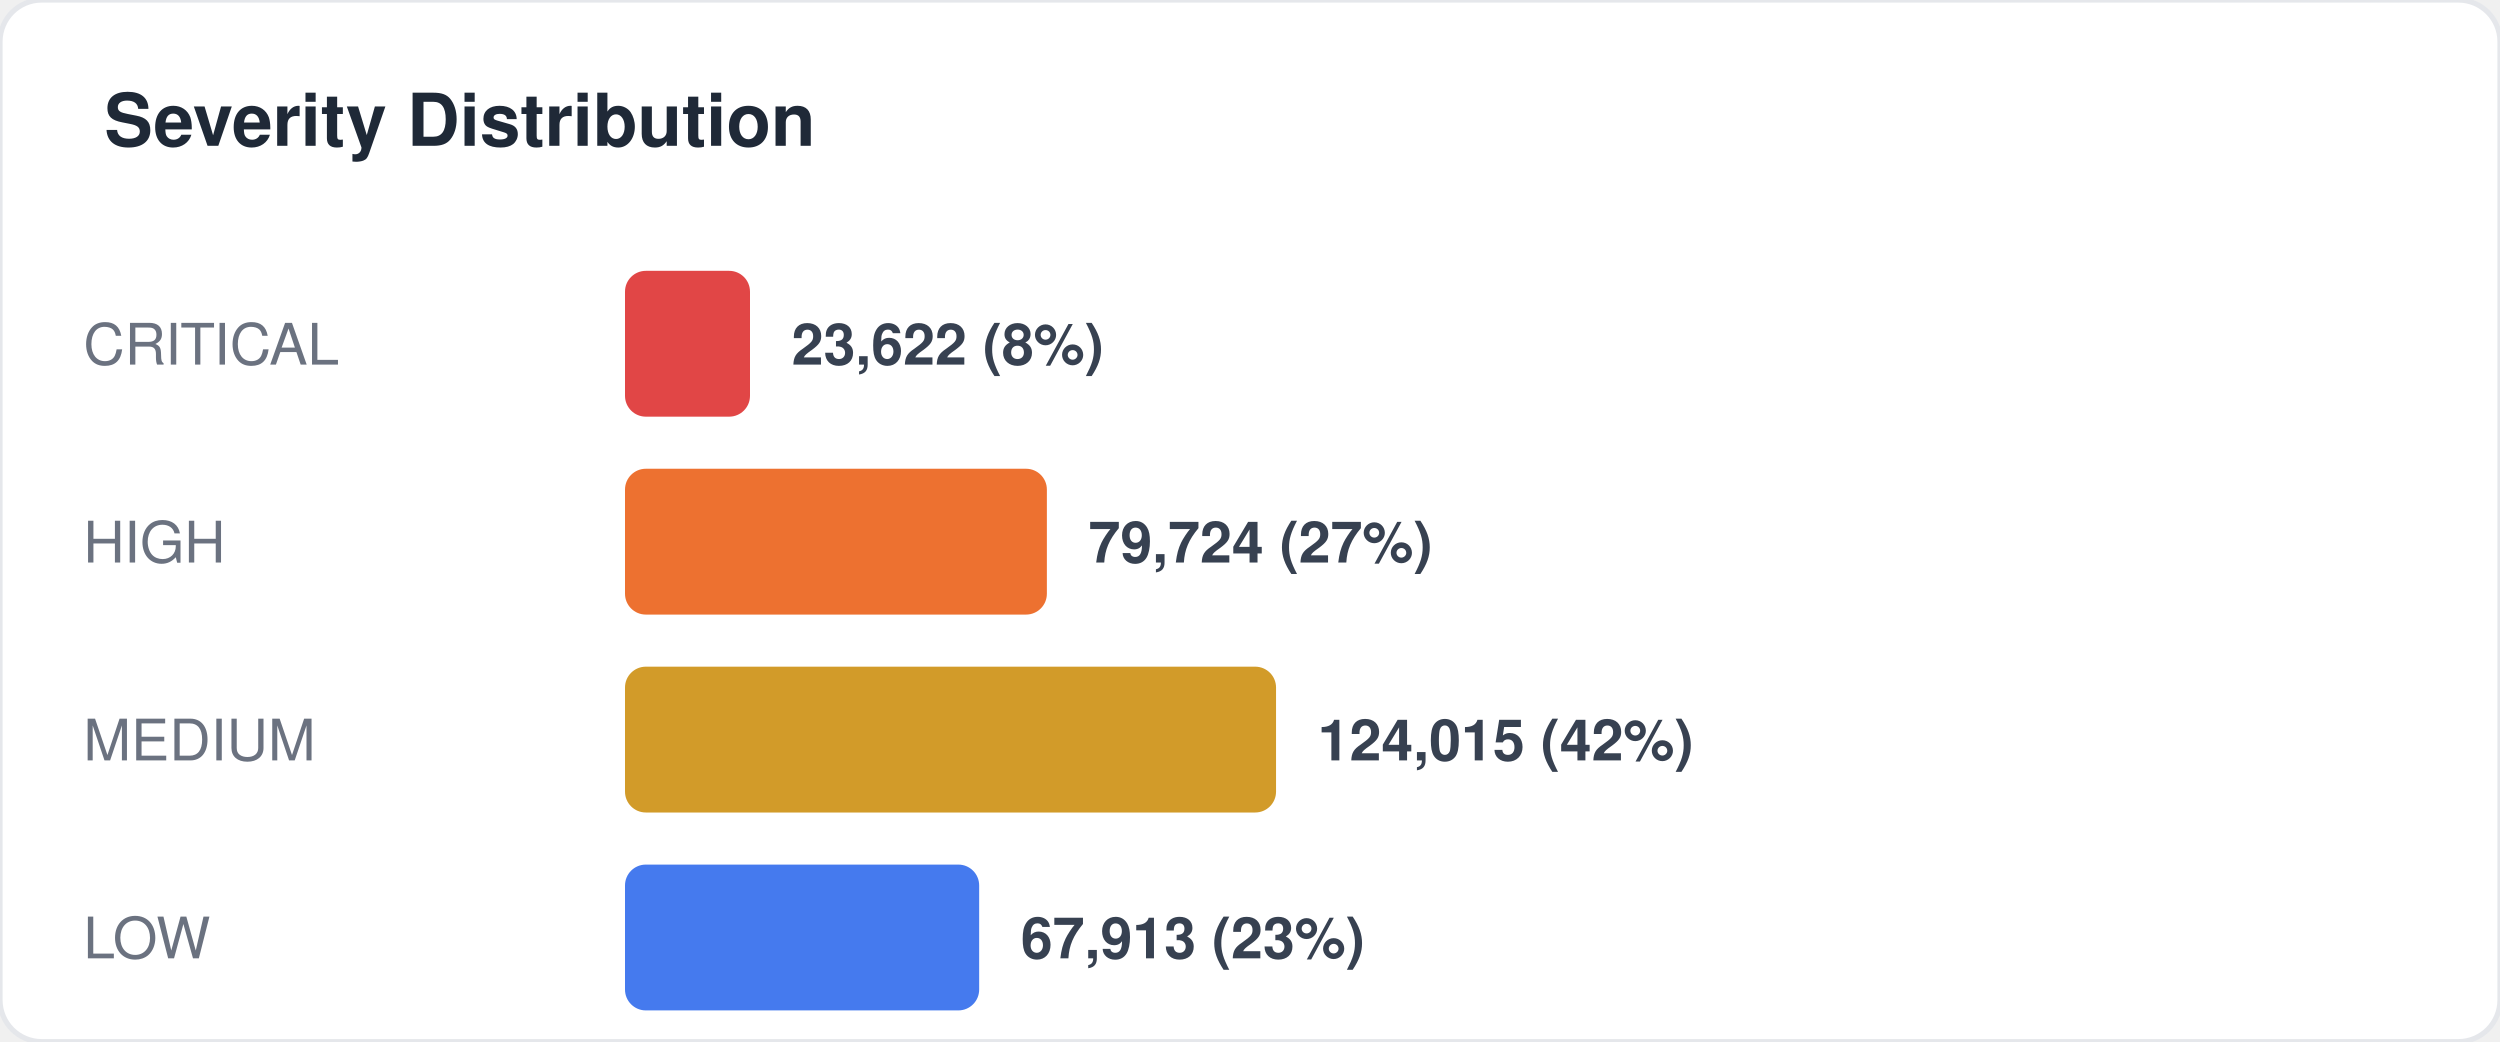
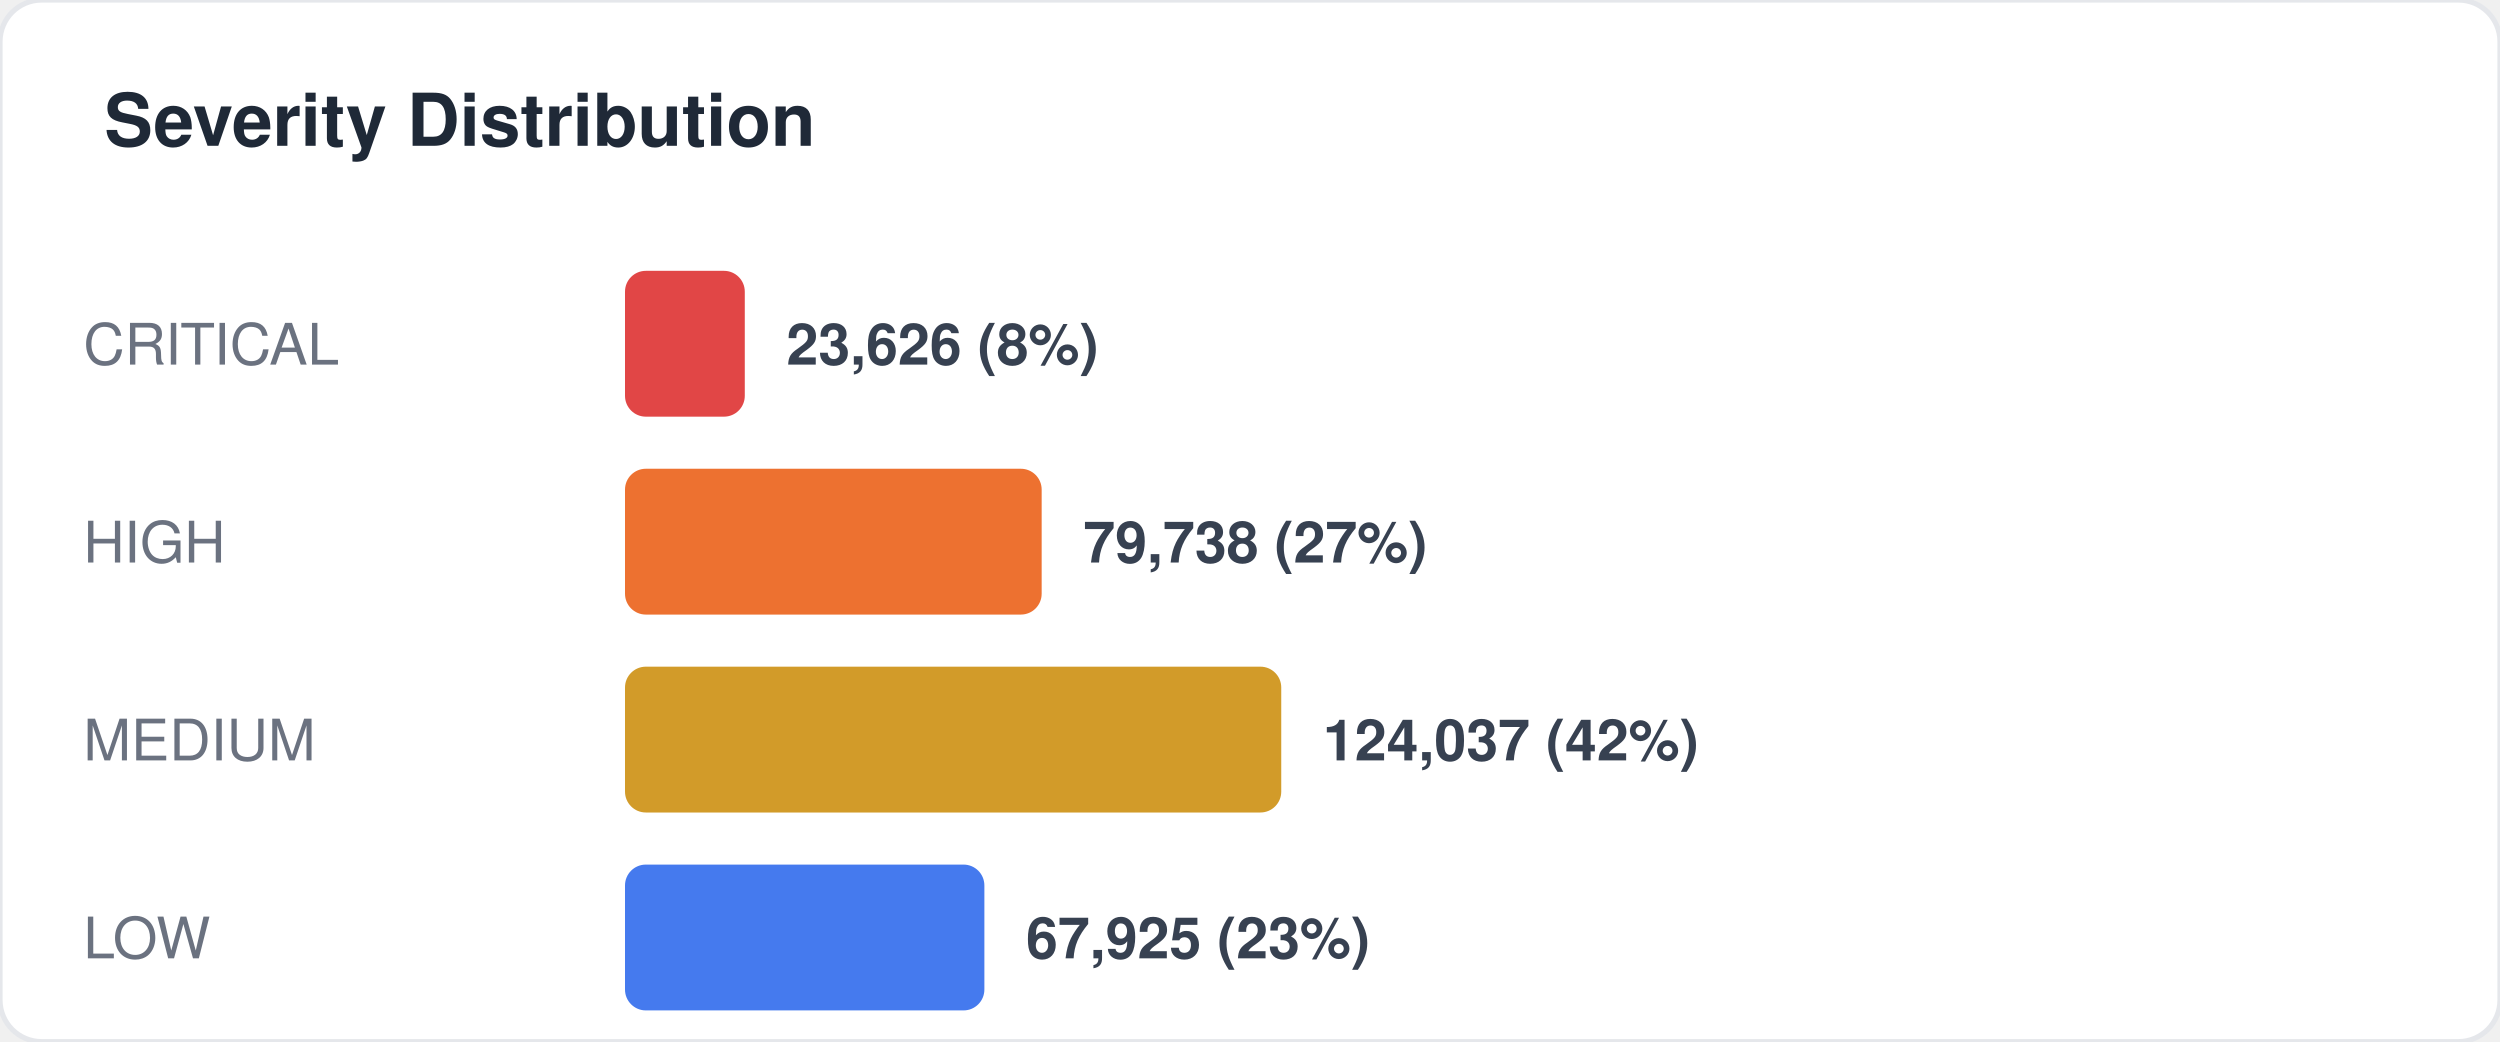
<svg xmlns="http://www.w3.org/2000/svg" width="480" height="200" viewBox="0 0 480 200" fill="none">
  <style>
  text { font-family: -apple-system, BlinkMacSystemFont, "Segoe UI", Helvetica, Arial, sans-serif; }
  .title { font-size: 14px; font-weight: 700; fill: #1f2937; }
  .label { font-size: 11px; fill: #6b7280; }
  .value { font-size: 11px; font-weight: 600; fill: #374151; }
  .big-number { font-size: 28px; font-weight: 800; fill: #111827; }
  .sub { font-size: 10px; fill: #9ca3af; }
</style>
  <rect width="480" height="200" rx="8" fill="#ffffff" stroke="#e5e7eb" stroke-width="1" />
  <text x="20" y="28" class="title">Severity Distribution</text>
  <text x="16" y="70" class="label">CRITICAL</text>
-   <rect x="120" y="52" width="24" height="28" rx="4" fill="#dc2626" opacity="0.85" />
-   <text x="152" y="70" class="value">23,622 (8%)</text>
+   <rect x="120" y="52" width="23" height="28" rx="4" fill="#dc2626" opacity="0.85" />
+   <text x="151" y="70" class="value">23,626 (8%)</text>
  <text x="16" y="108" class="label">HIGH</text>
-   <rect x="120" y="90" width="81" height="28" rx="4" fill="#ea580c" opacity="0.85" />
-   <text x="209" y="108" class="value">79,724 (27%)</text>
+   <rect x="120" y="90" width="80" height="28" rx="4" fill="#ea580c" opacity="0.85" />
+   <text x="208" y="108" class="value">79,738 (27%)</text>
  <text x="16" y="146" class="label">MEDIUM</text>
-   <rect x="120" y="128" width="125" height="28" rx="4" fill="#ca8a04" opacity="0.85" />
-   <text x="253" y="146" class="value">124,015 (42%)</text>
+   <rect x="120" y="128" width="126" height="28" rx="4" fill="#ca8a04" opacity="0.85" />
+   <text x="254" y="146" class="value">124,037 (42%)</text>
  <text x="16" y="184" class="label">LOW</text>
-   <rect x="120" y="166" width="68" height="28" rx="4" fill="#2563eb" opacity="0.85" />
-   <text x="196" y="184" class="value">67,913 (23%)</text>
+   <rect x="120" y="166" width="69" height="28" rx="4" fill="#2563eb" opacity="0.85" />
+   <text x="197" y="184" class="value">67,925 (23%)</text>
</svg>
